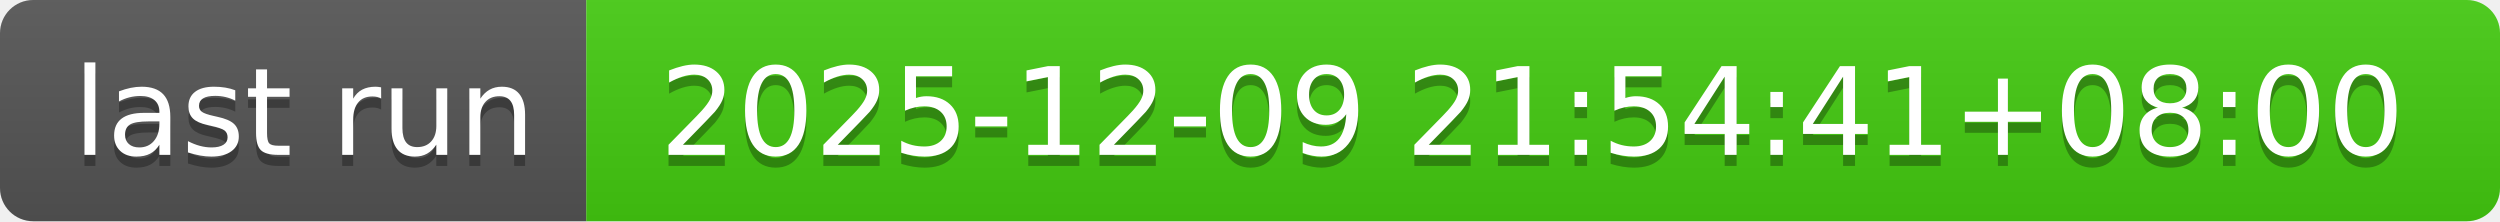
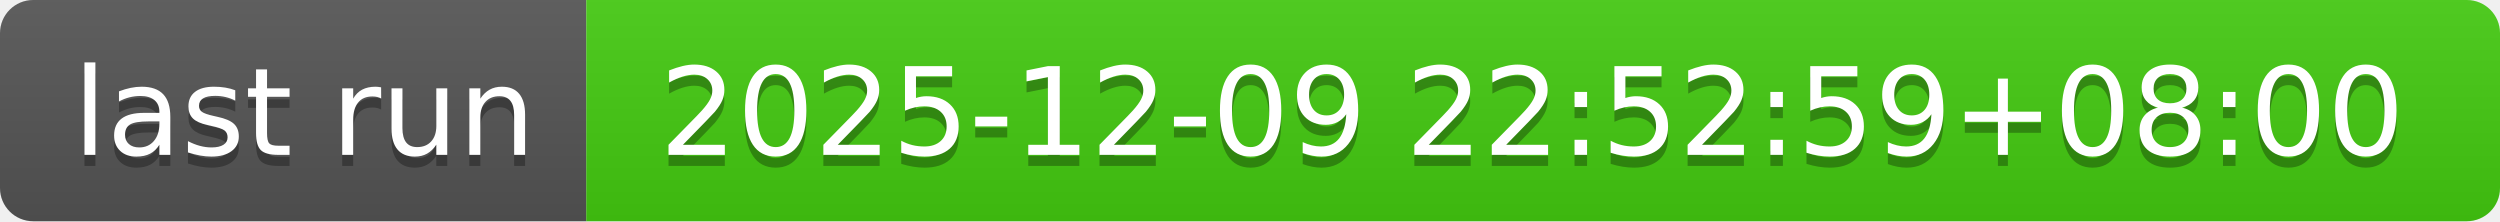
- <svg xmlns="http://www.w3.org/2000/svg" width="226" height="20" role="img" aria-label="last run: 2025-12-09 21:54:41+08:00">
+ <svg xmlns="http://www.w3.org/2000/svg" width="226" height="20" role="img" aria-label="last run: 2025-12-09 22:52:59+08:00">
  <linearGradient id="s" x2="0" y2="100%">
    <stop offset="0" stop-color="#bbb" stop-opacity=".1" />
    <stop offset="1" stop-opacity=".1" />
  </linearGradient>
  <clipPath id="r">
    <rect width="226" height="20" rx="3" fill="#fff" />
  </clipPath>
  <g clip-path="url(#r)">
    <rect width="53" height="20" fill="#555" />
    <rect x="53" width="173" height="20" fill="#4c1" />
    <rect width="226" height="20" fill="url(#s)" />
  </g>
  <g fill="#fff" text-anchor="middle" font-family="Verdana,Geneva,DejaVu Sans,sans-serif" text-rendering="geometricPrecision" font-size="110">
    <text aria-hidden="true" x="275" y="150" fill="#010101" fill-opacity=".3" transform="scale(.1)" textLength="430">last run</text>
    <text x="275" y="140" transform="scale(.1)" fill="#fff" textLength="430">last run</text>
-     <text aria-hidden="true" x="1385" y="150" fill="#010101" fill-opacity=".3" transform="scale(.1)" textLength="1630">2025-12-09 21:54:41+08:00</text>
-     <text x="1385" y="140" transform="scale(.1)" fill="#fff" textLength="1630">2025-12-09 21:54:41+08:00</text>
+     <text aria-hidden="true" x="1385" y="150" fill="#010101" fill-opacity=".3" transform="scale(.1)" textLength="1630">2025-12-09 22:52:59+08:00</text>
+     <text x="1385" y="140" transform="scale(.1)" fill="#fff" textLength="1630">2025-12-09 22:52:59+08:00</text>
  </g>
</svg>
